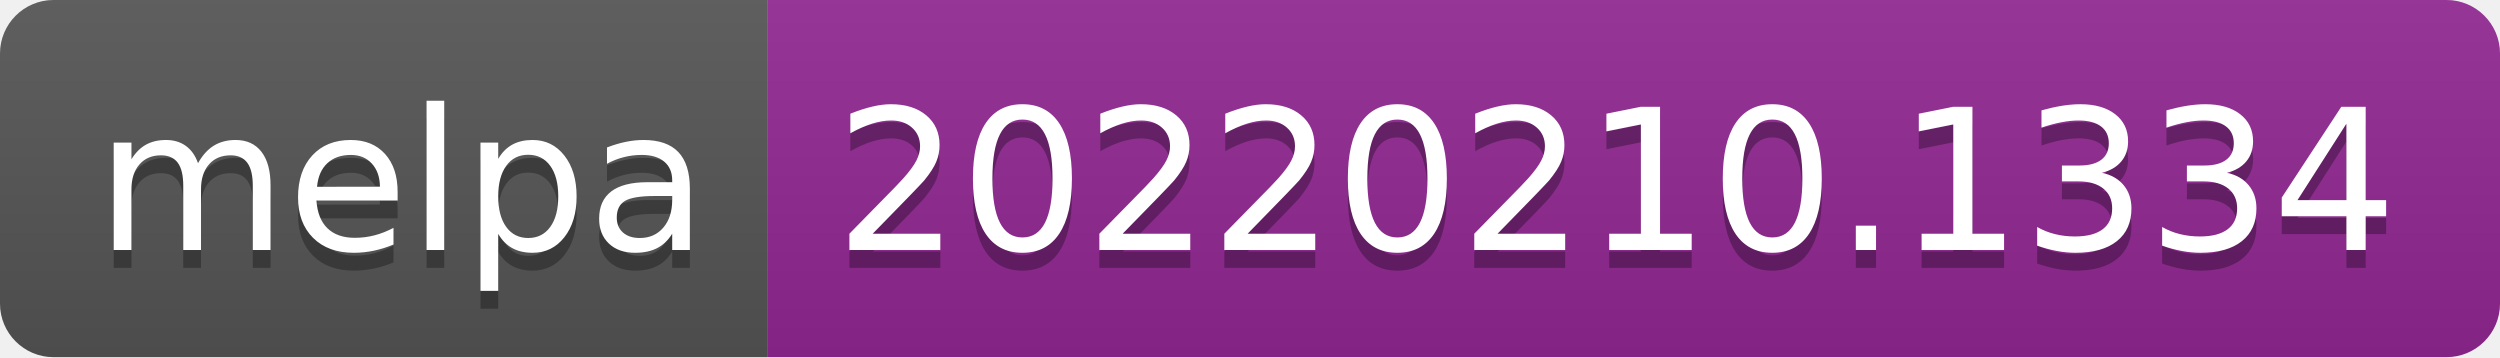
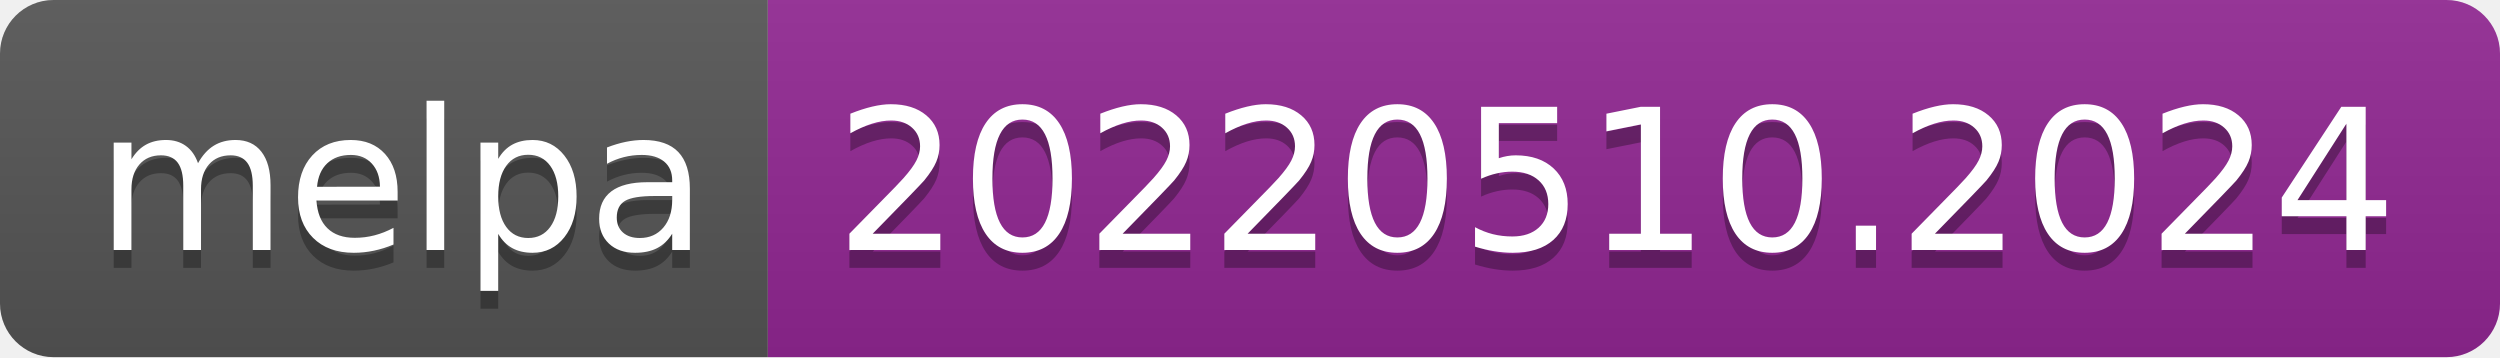
- <svg xmlns="http://www.w3.org/2000/svg" width="140" height="20" role="img" aria-label="melpa: 20220210.1334">
+ <svg xmlns="http://www.w3.org/2000/svg" width="140" height="20" role="img" aria-label="melpa: 20220510.2024">
  <linearGradient id="s" x2="0" y2="100%">
    <stop offset="0" stop-color="#bbb" stop-opacity=".1" />
    <stop offset="1" stop-opacity=".1" />
  </linearGradient>
  <clipPath id="r">
    <rect width="140" height="20" rx="3" fill="#fff" />
  </clipPath>
  <g clip-path="url(#r)">
    <rect width="43" height="20" fill="#555" />
    <rect x="43" width="97" height="20" fill="#922793" />
    <rect width="140" height="20" fill="url(#s)" />
  </g>
  <g fill="#fff" text-anchor="middle" font-family="Verdana,Geneva,DejaVu Sans,sans-serif" text-rendering="geometricPrecision" font-size="110">
    <text aria-hidden="true" x="225" y="150" fill="#010101" fill-opacity=".3" transform="scale(.1)" textLength="330">melpa</text>
    <text x="225" y="140" transform="scale(.1)" fill="#fff" textLength="330">melpa</text>
-     <text aria-hidden="true" x="905" y="150" fill="#010101" fill-opacity=".3" transform="scale(.1)" textLength="870">20220210.1334</text>
-     <text x="905" y="140" transform="scale(.1)" fill="#fff" textLength="870">20220210.1334</text>
+     <text aria-hidden="true" x="905" y="150" fill="#010101" fill-opacity=".3" transform="scale(.1)" textLength="870">20220510.2024</text>
+     <text x="905" y="140" transform="scale(.1)" fill="#fff" textLength="870">20220510.2024</text>
  </g>
</svg>
